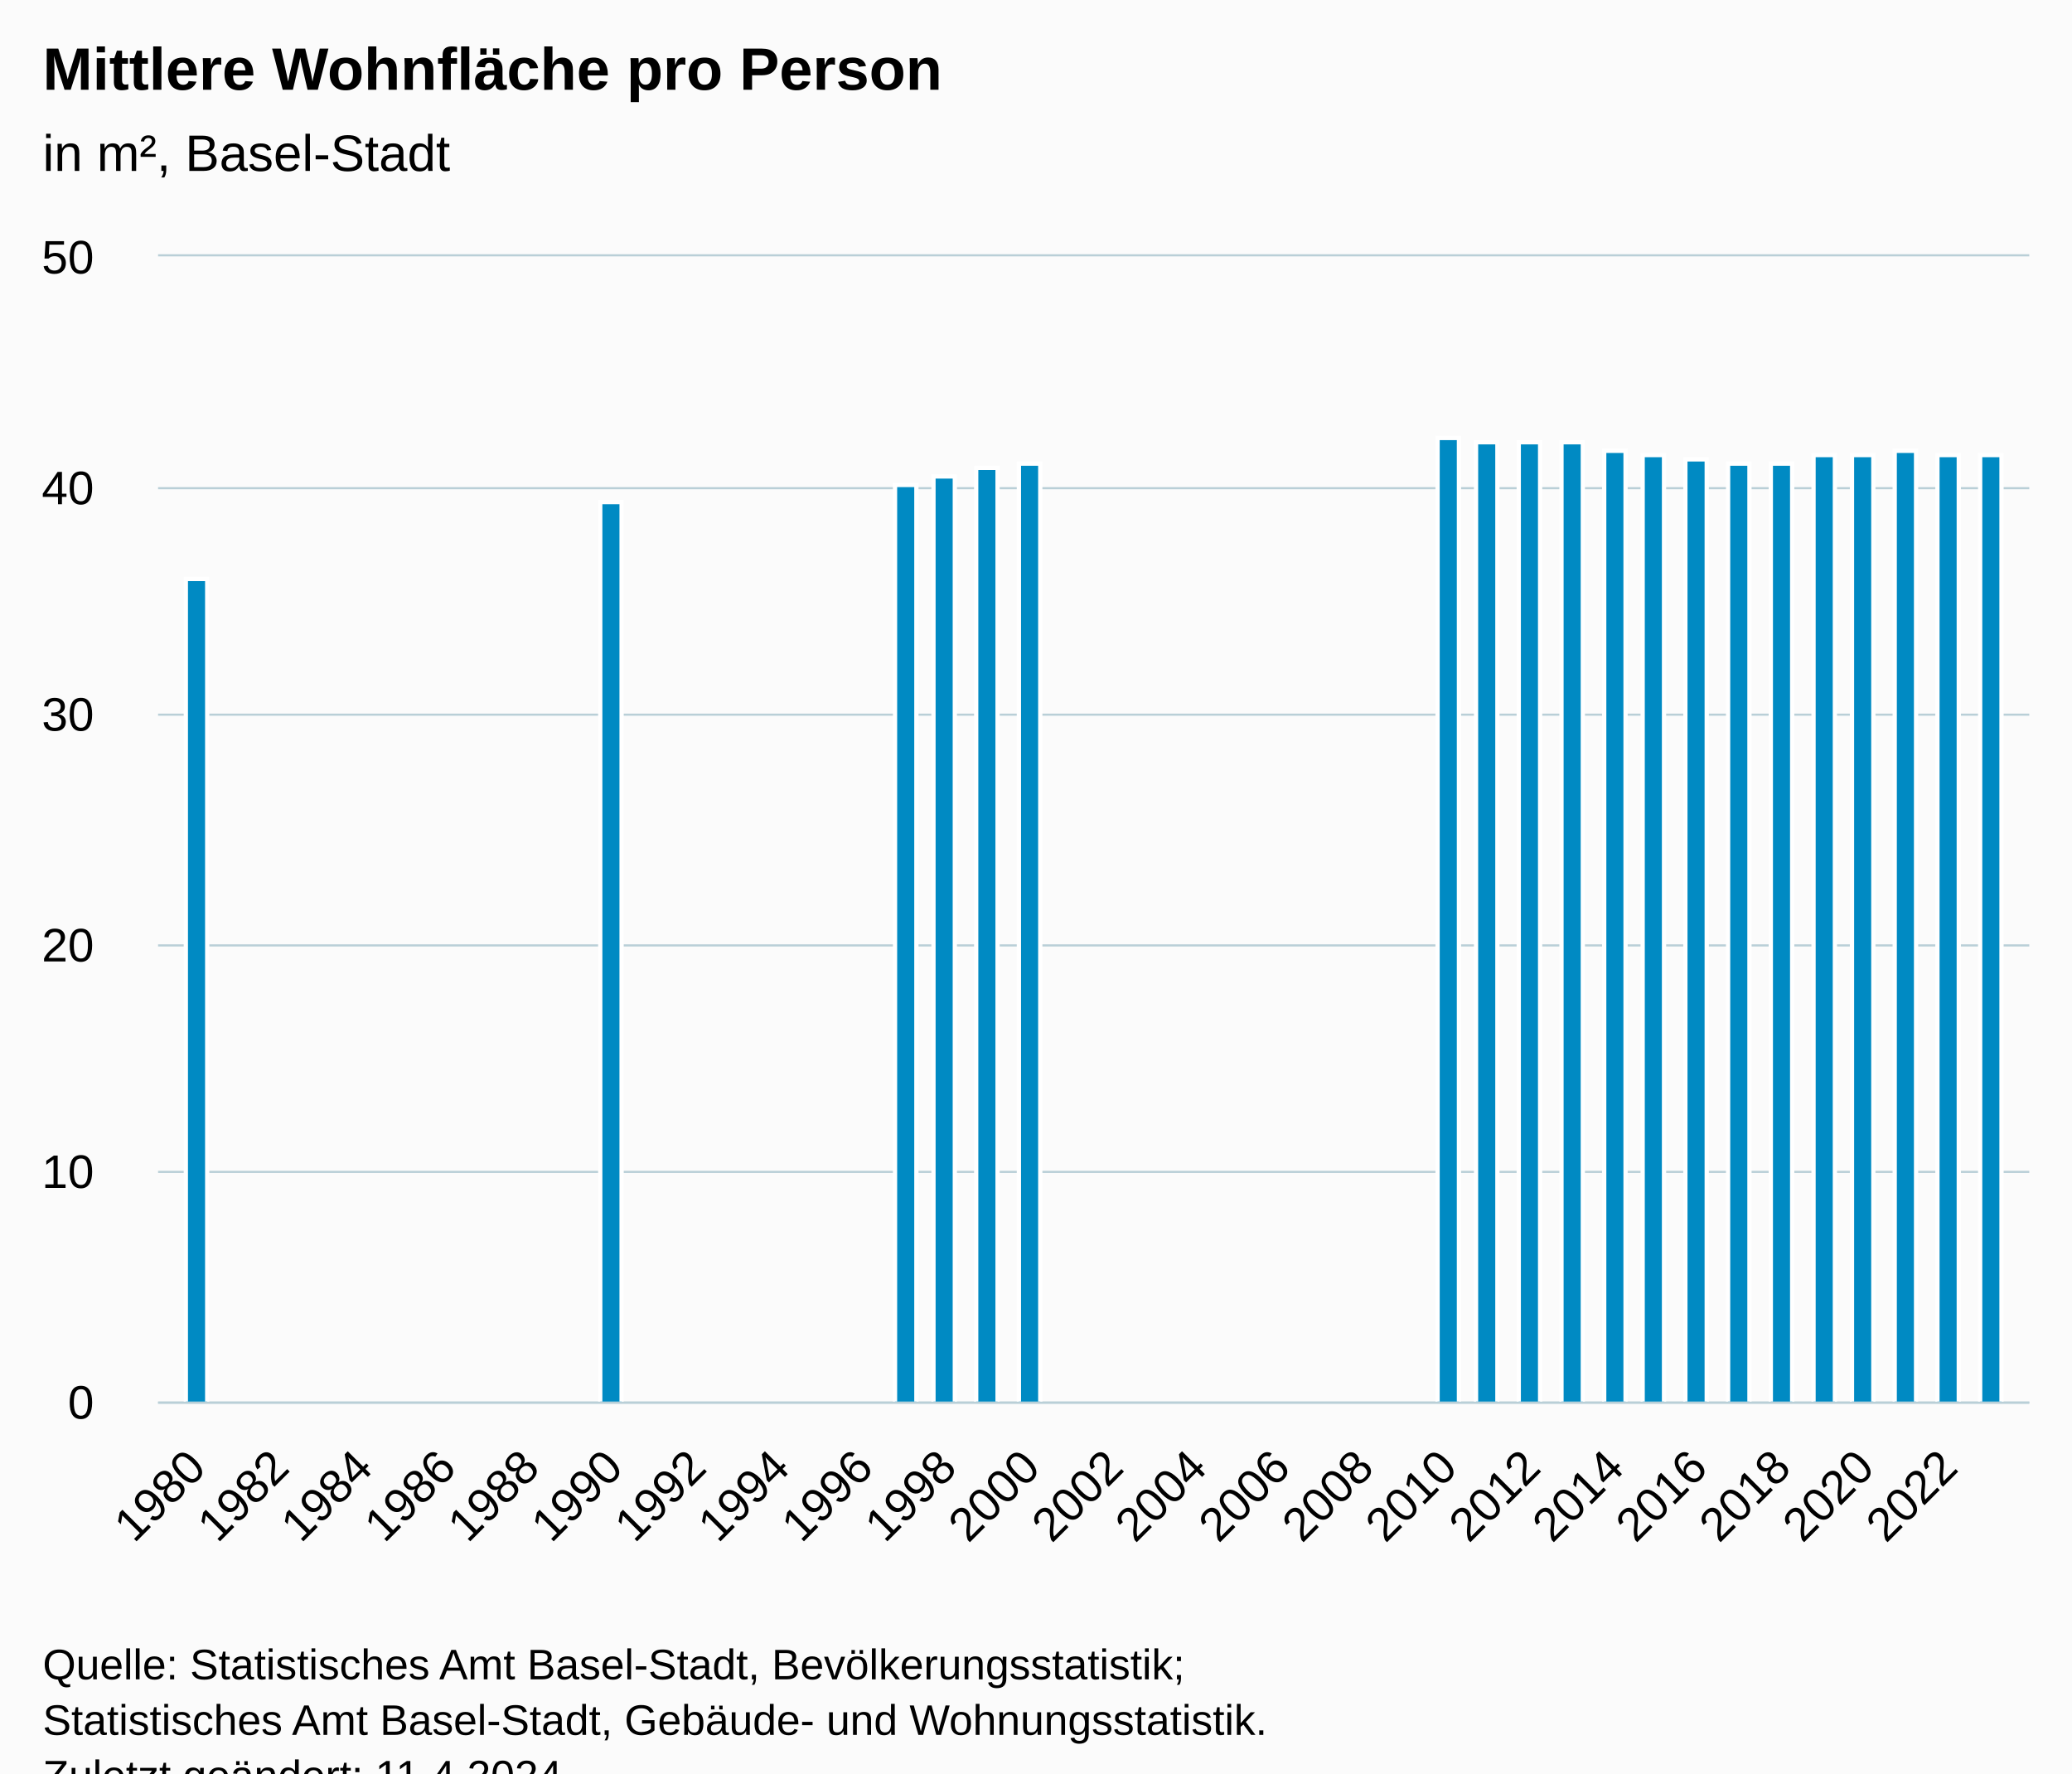
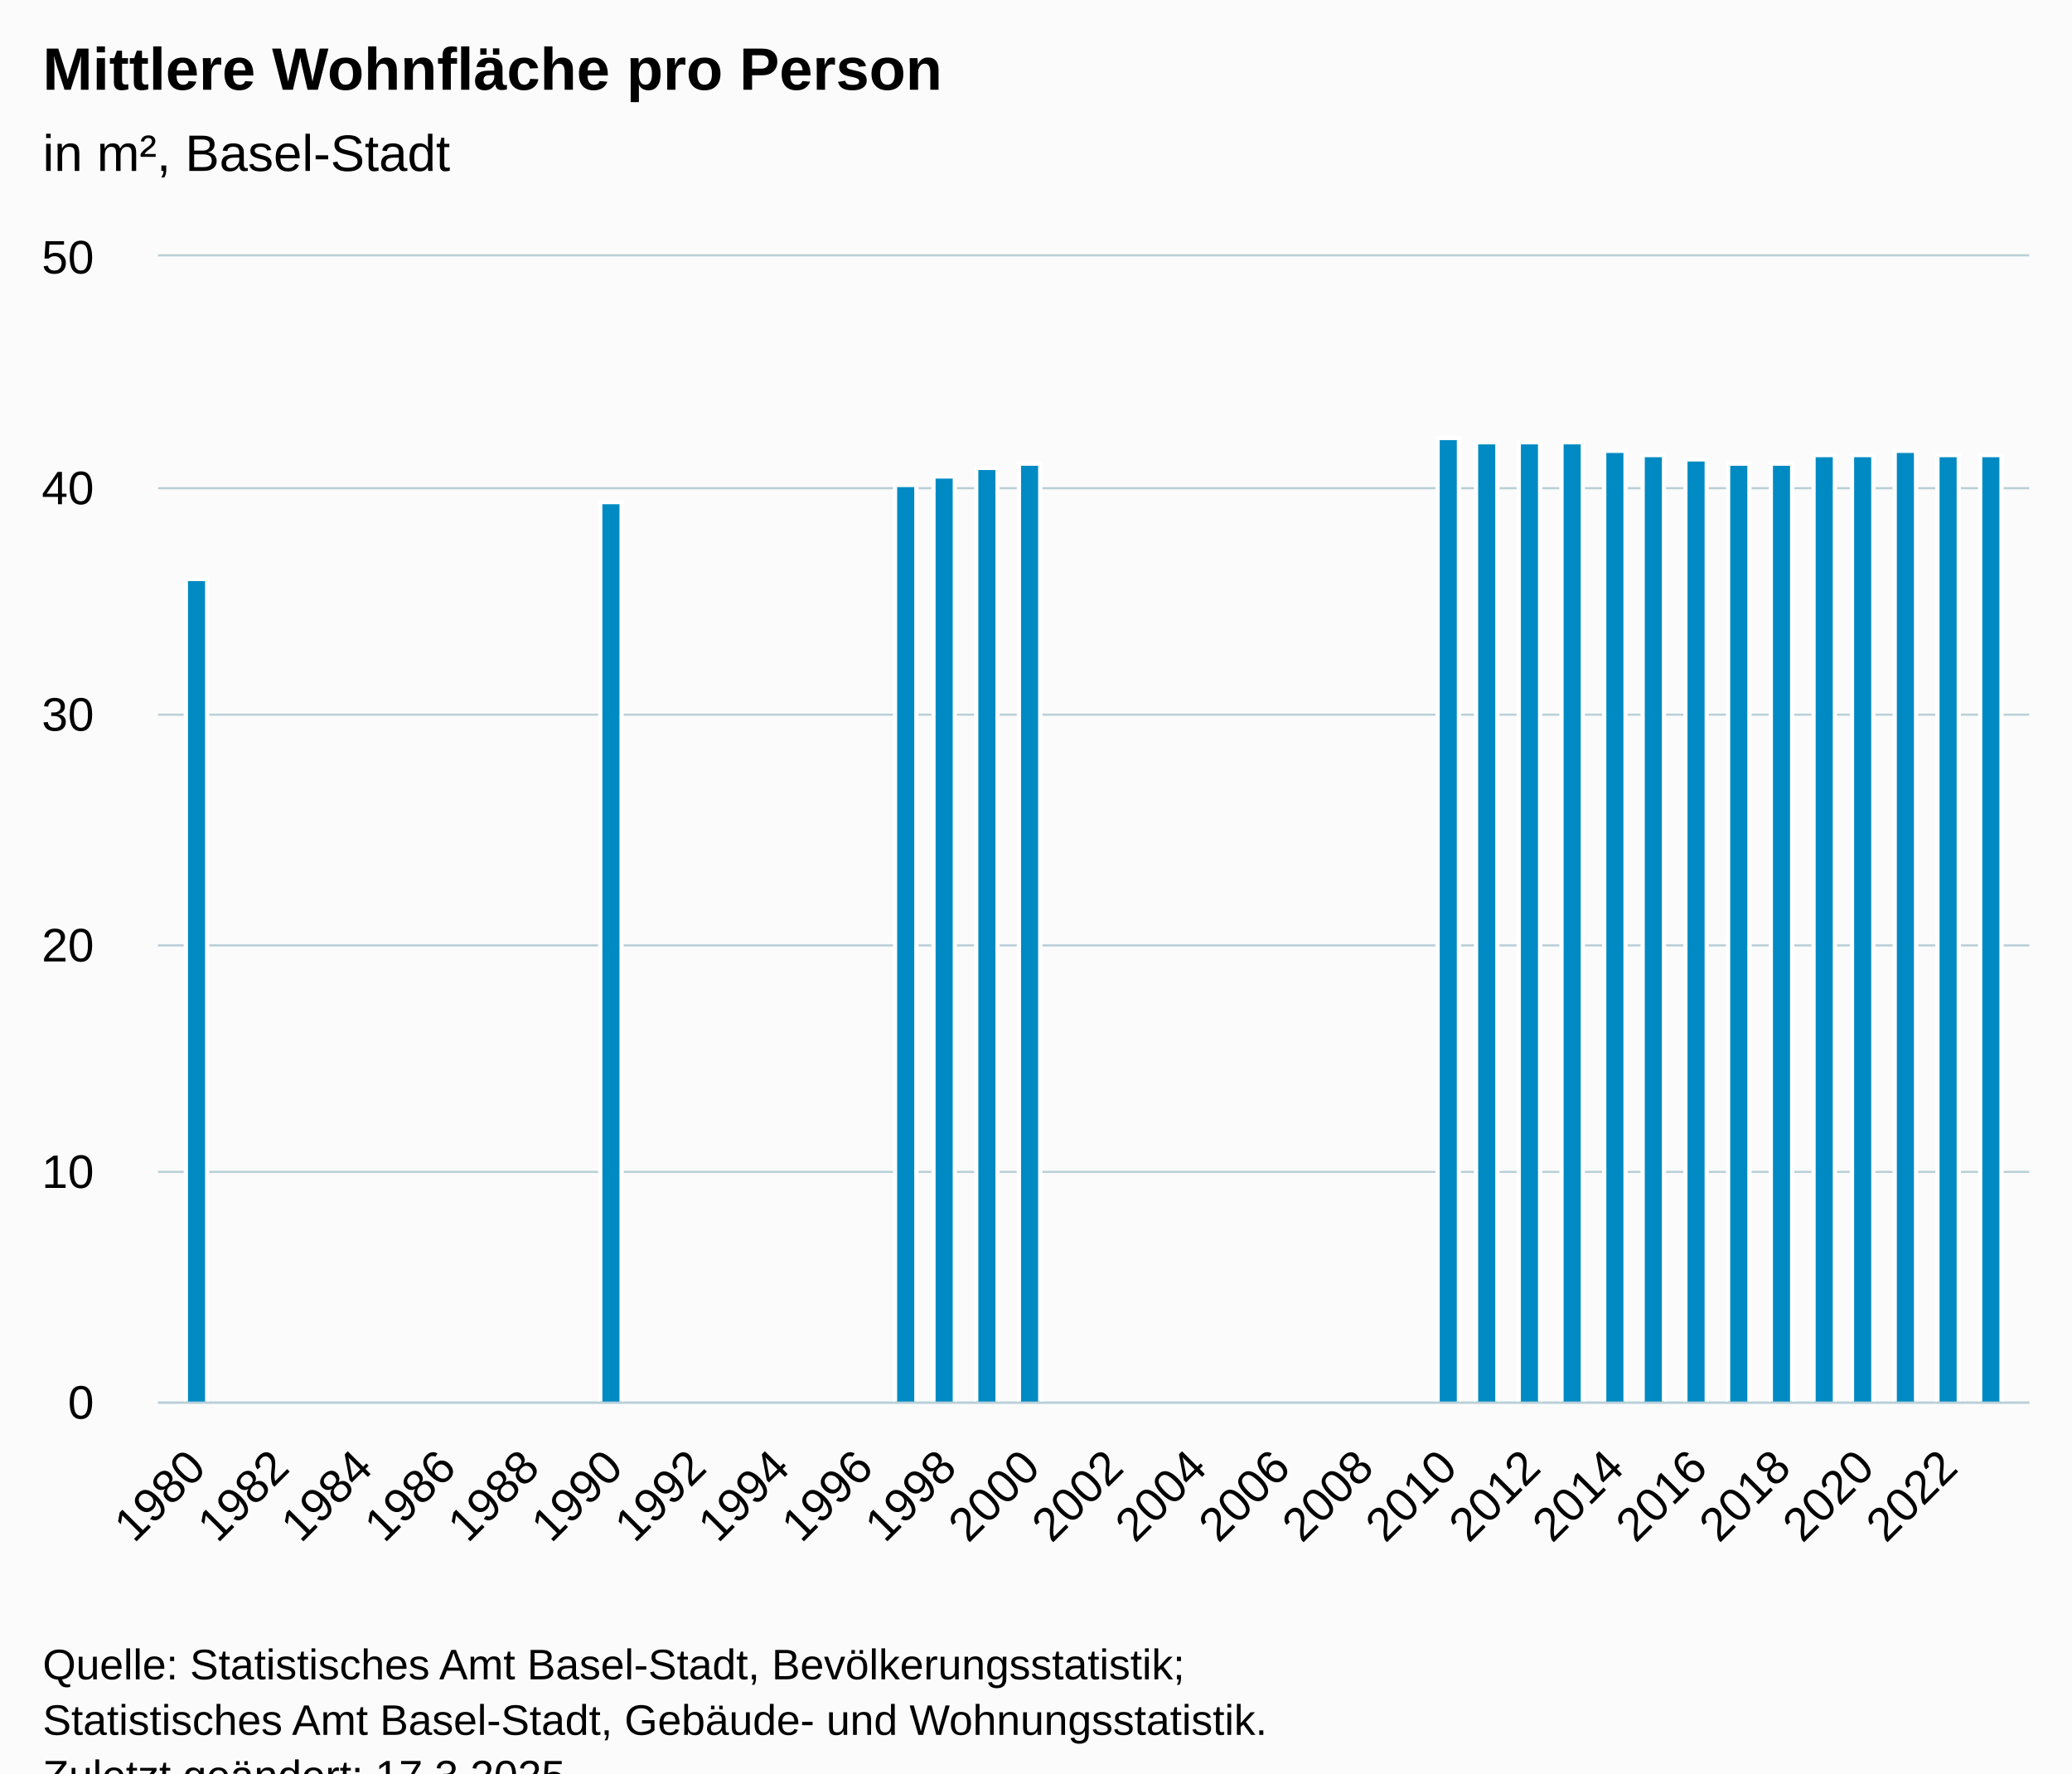
<svg xmlns="http://www.w3.org/2000/svg" version="1.1" class="highcharts-root" style="font-family:Arial;font-size:12px;" viewBox="0 0 485 415">
  <defs>
-     <clipPath id="highcharts-t0of3v9-27-">
+     <clipPath id="highcharts-cwi2vxl-27-">
      <rect x="0" y="0" width="438" height="268" fill="none" />
    </clipPath>
-     <clipPath id="highcharts-t0of3v9-48-">
+     <clipPath id="highcharts-cwi2vxl-48-">
      <rect x="0" y="0" width="438" height="268" fill="none" />
    </clipPath>
-     <clipPath id="highcharts-t0of3v9-49-">
+     <clipPath id="highcharts-cwi2vxl-49-">
      <rect x="37" y="60" width="438" height="268" fill="none" />
    </clipPath>
  </defs>
  <rect fill="#fbfbfb" class="highcharts-background" x="0" y="0" width="485" height="428" rx="0" ry="0" />
  <rect fill="none" class="highcharts-plot-background" x="37" y="60" width="438" height="268" />
  <g class="highcharts-pane-group" data-z-index="0" />
  <g class="highcharts-grid highcharts-xaxis-grid" data-z-index="1">
    <path fill="none" data-z-index="1" class="highcharts-grid-line" d="M 45.5 60 L 45.5 328" opacity="1" />
    <path fill="none" data-z-index="1" class="highcharts-grid-line" d="M 65.5 60 L 65.5 328" opacity="1" />
    <path fill="none" data-z-index="1" class="highcharts-grid-line" d="M 84.5 60 L 84.5 328" opacity="1" />
    <path fill="none" data-z-index="1" class="highcharts-grid-line" d="M 104.5 60 L 104.5 328" opacity="1" />
    <path fill="none" data-z-index="1" class="highcharts-grid-line" d="M 123.5 60 L 123.5 328" opacity="1" />
    <path fill="none" data-z-index="1" class="highcharts-grid-line" d="M 143.5 60 L 143.5 328" opacity="1" />
    <path fill="none" data-z-index="1" class="highcharts-grid-line" d="M 162.5 60 L 162.5 328" opacity="1" />
    <path fill="none" data-z-index="1" class="highcharts-grid-line" d="M 182.5 60 L 182.5 328" opacity="1" />
    <path fill="none" data-z-index="1" class="highcharts-grid-line" d="M 201.5 60 L 201.5 328" opacity="1" />
    <path fill="none" data-z-index="1" class="highcharts-grid-line" d="M 221.5 60 L 221.5 328" opacity="1" />
    <path fill="none" data-z-index="1" class="highcharts-grid-line" d="M 240.5 60 L 240.5 328" opacity="1" />
    <path fill="none" data-z-index="1" class="highcharts-grid-line" d="M 260.5 60 L 260.5 328" opacity="1" />
    <path fill="none" data-z-index="1" class="highcharts-grid-line" d="M 279.5 60 L 279.5 328" opacity="1" />
    <path fill="none" data-z-index="1" class="highcharts-grid-line" d="M 299.5 60 L 299.5 328" opacity="1" />
    <path fill="none" data-z-index="1" class="highcharts-grid-line" d="M 318.5 60 L 318.5 328" opacity="1" />
    <path fill="none" data-z-index="1" class="highcharts-grid-line" d="M 338.5 60 L 338.5 328" opacity="1" />
    <path fill="none" data-z-index="1" class="highcharts-grid-line" d="M 358.5 60 L 358.5 328" opacity="1" />
    <path fill="none" data-z-index="1" class="highcharts-grid-line" d="M 377.5 60 L 377.5 328" opacity="1" />
    <path fill="none" data-z-index="1" class="highcharts-grid-line" d="M 397.5 60 L 397.5 328" opacity="1" />
    <path fill="none" data-z-index="1" class="highcharts-grid-line" d="M 416.5 60 L 416.5 328" opacity="1" />
    <path fill="none" data-z-index="1" class="highcharts-grid-line" d="M 436.5 60 L 436.5 328" opacity="1" />
    <path fill="none" data-z-index="1" class="highcharts-grid-line" d="M 455.5 60 L 455.5 328" opacity="1" />
  </g>
  <g class="highcharts-grid highcharts-yaxis-grid" data-z-index="1">
    <path fill="none" stroke="#B9CFD7" stroke-width="0.5" data-z-index="1" class="highcharts-grid-line" d="M 37 328.25 L 475 328.25" opacity="1" />
    <path fill="none" stroke="#B9CFD7" stroke-width="0.5" data-z-index="1" class="highcharts-grid-line" d="M 37 274.25 L 475 274.25" opacity="1" />
    <path fill="none" stroke="#B9CFD7" stroke-width="0.5" data-z-index="1" class="highcharts-grid-line" d="M 37 221.25 L 475 221.25" opacity="1" />
    <path fill="none" stroke="#B9CFD7" stroke-width="0.5" data-z-index="1" class="highcharts-grid-line" d="M 37 167.25 L 475 167.25" opacity="1" />
    <path fill="none" stroke="#B9CFD7" stroke-width="0.5" data-z-index="1" class="highcharts-grid-line" d="M 37 114.25 L 475 114.25" opacity="1" />
    <path fill="none" stroke="#B9CFD7" stroke-width="0.5" data-z-index="1" class="highcharts-grid-line" d="M 37 59.75 L 475 59.75" opacity="1" />
  </g>
  <rect fill="none" class="highcharts-plot-border" data-z-index="1" x="37" y="60" width="438" height="268" />
  <g class="highcharts-axis highcharts-xaxis" data-z-index="2">
    <path fill="none" class="highcharts-axis-line" stroke="#B9CFD7" stroke-width="0.5" data-z-index="7" d="M 37 328.25 L 475 328.25" />
  </g>
  <g class="highcharts-axis highcharts-yaxis" data-z-index="2">
    <path fill="none" class="highcharts-axis-line" data-z-index="7" d="M 37 60 L 37 328" />
  </g>
  <g class="highcharts-series-group" data-z-index="3">
-     <g class="highcharts-series highcharts-series-0 highcharts-column-series" data-z-index="0.1" opacity="1" transform="translate(37,60) scale(1 1)" clip-path="url(#highcharts-t0of3v9-48-)">
+     <g class="highcharts-series highcharts-series-0 highcharts-column-series" data-z-index="0.1" opacity="1" transform="translate(37,60) scale(1 1)" clip-path="url(#highcharts-cwi2vxl-48-)">
      <rect x="6.5" y="75.5" width="5" height="193" fill="#008AC3" stroke="#ffffff" stroke-width="1" opacity="1" class="highcharts-point" />
      <rect x="103.5" y="57.5" width="5" height="211" fill="#008AC3" stroke="#ffffff" stroke-width="1" opacity="1" class="highcharts-point" />
      <rect x="172.5" y="53.5" width="5" height="215" fill="#008AC3" stroke="#ffffff" stroke-width="1" opacity="1" class="highcharts-point" />
      <rect x="181.5" y="51.5" width="5" height="217" fill="#008AC3" stroke="#ffffff" stroke-width="1" opacity="1" class="highcharts-point" />
      <rect x="191.5" y="49.5" width="5" height="219" fill="#008AC3" stroke="#ffffff" stroke-width="1" opacity="1" class="highcharts-point" />
      <rect x="201.5" y="48.5" width="5" height="220" fill="#008AC3" stroke="#ffffff" stroke-width="1" opacity="1" class="highcharts-point" />
      <rect x="299.5" y="42.5" width="5" height="226" fill="#008AC3" stroke="#ffffff" stroke-width="1" opacity="1" class="highcharts-point" />
      <rect x="308.5" y="43.5" width="5" height="225" fill="#008AC3" stroke="#ffffff" stroke-width="1" opacity="1" class="highcharts-point" />
      <rect x="318.5" y="43.5" width="5" height="225" fill="#008AC3" stroke="#ffffff" stroke-width="1" opacity="1" class="highcharts-point" />
      <rect x="328.5" y="43.5" width="5" height="225" fill="#008AC3" stroke="#ffffff" stroke-width="1" opacity="1" class="highcharts-point" />
      <rect x="338.5" y="45.5" width="5" height="223" fill="#008AC3" stroke="#ffffff" stroke-width="1" opacity="1" class="highcharts-point" />
      <rect x="347.5" y="46.5" width="5" height="222" fill="#008AC3" stroke="#ffffff" stroke-width="1" opacity="1" class="highcharts-point" />
      <rect x="357.5" y="47.5" width="5" height="221" fill="#008AC3" stroke="#ffffff" stroke-width="1" opacity="1" class="highcharts-point" />
      <rect x="367.5" y="48.5" width="5" height="220" fill="#008AC3" stroke="#ffffff" stroke-width="1" opacity="1" class="highcharts-point" />
      <rect x="377.5" y="48.5" width="5" height="220" fill="#008AC3" stroke="#ffffff" stroke-width="1" opacity="1" class="highcharts-point" />
      <rect x="387.5" y="46.5" width="5" height="222" fill="#008AC3" stroke="#ffffff" stroke-width="1" opacity="1" class="highcharts-point" />
      <rect x="396.5" y="46.5" width="5" height="222" fill="#008AC3" stroke="#ffffff" stroke-width="1" opacity="1" class="highcharts-point" />
      <rect x="406.5" y="45.5" width="5" height="223" fill="#008AC3" stroke="#ffffff" stroke-width="1" opacity="1" class="highcharts-point" />
      <rect x="416.5" y="46.5" width="5" height="222" fill="#008AC3" stroke="#ffffff" stroke-width="1" opacity="1" class="highcharts-point" />
      <rect x="426.5" y="46.5" width="5" height="222" fill="#008AC3" stroke="#ffffff" stroke-width="1" opacity="1" class="highcharts-point" />
    </g>
    <g class="highcharts-markers highcharts-series-0 highcharts-column-series" data-z-index="0.1" opacity="1" transform="translate(37,60) scale(1 1)" clip-path="none" />
  </g>
  <text x="10" text-anchor="start" class="highcharts-title" data-z-index="4" style="color:#000000;font-size:14px;font-weight:bold;fill:#000000;" y="21">
    <tspan>Mittlere Wohnfläche pro Person</tspan>
  </text>
  <text x="10" text-anchor="start" class="highcharts-subtitle" data-z-index="4" style="color:#000000;font-size:12px;font-weight:normal;fill:#000000;" y="40">
    <tspan>in m², Basel-Stadt</tspan>
  </text>
  <text x="10" text-anchor="start" class="highcharts-caption" data-z-index="4" style="color:#666666;fill:#666666;" y="375" />
  <g class="highcharts-axis-labels highcharts-xaxis-labels" data-z-index="7">
    <text x="48.673" style="color:#000000;cursor:default;font-size:11px;fill:#000000;" text-anchor="end" transform="translate(0,0) rotate(-45 48.67297 344)" y="344" opacity="1">1980</text>
    <text x="68.2" style="color:#000000;cursor:default;font-size:11px;fill:#000000;" text-anchor="end" transform="translate(0,0) rotate(-45 68.20039 344)" y="344" opacity="1">1982</text>
    <text x="87.728" style="color:#000000;cursor:default;font-size:11px;fill:#000000;" text-anchor="end" transform="translate(0,0) rotate(-45 87.72781 344)" y="344" opacity="1">1984</text>
    <text x="107.255" style="color:#000000;cursor:default;font-size:11px;fill:#000000;" text-anchor="end" transform="translate(0,0) rotate(-45 107.2552 344)" y="344" opacity="1">1986</text>
    <text x="126.783" style="color:#000000;cursor:default;font-size:11px;fill:#000000;" text-anchor="end" transform="translate(0,0) rotate(-45 126.7826 344)" y="344" opacity="1">1988</text>
    <text x="146.31" style="color:#000000;cursor:default;font-size:11px;fill:#000000;" text-anchor="end" transform="translate(0,0) rotate(-45 146.3101 344)" y="344" opacity="1">1990</text>
    <text x="165.837" style="color:#000000;cursor:default;font-size:11px;fill:#000000;" text-anchor="end" transform="translate(0,0) rotate(-45 165.8375 344)" y="344" opacity="1">1992</text>
    <text x="185.365" style="color:#000000;cursor:default;font-size:11px;fill:#000000;" text-anchor="end" transform="translate(0,0) rotate(-45 185.3649 344)" y="344" opacity="1">1994</text>
    <text x="204.892" style="color:#000000;cursor:default;font-size:11px;fill:#000000;" text-anchor="end" transform="translate(0,0) rotate(-45 204.8923 344)" y="344" opacity="1">1996</text>
    <text x="224.42" style="color:#000000;cursor:default;font-size:11px;fill:#000000;" text-anchor="end" transform="translate(0,0) rotate(-45 224.4197 344)" y="344" opacity="1">1998</text>
    <text x="243.947" style="color:#000000;cursor:default;font-size:11px;fill:#000000;" text-anchor="end" transform="translate(0,0) rotate(-45 243.9472 344)" y="344" opacity="1">2000</text>
    <text x="263.475" style="color:#000000;cursor:default;font-size:11px;fill:#000000;" text-anchor="end" transform="translate(0,0) rotate(-45 263.4746 344)" y="344" opacity="1">2002</text>
    <text x="283.002" style="color:#000000;cursor:default;font-size:11px;fill:#000000;" text-anchor="end" transform="translate(0,0) rotate(-45 283.002 344)" y="344" opacity="1">2004</text>
    <text x="302.529" style="color:#000000;cursor:default;font-size:11px;fill:#000000;" text-anchor="end" transform="translate(0,0) rotate(-45 302.5294 344)" y="344" opacity="1">2006</text>
    <text x="322.057" style="color:#000000;cursor:default;font-size:11px;fill:#000000;" text-anchor="end" transform="translate(0,0) rotate(-45 322.0568 344)" y="344" opacity="1">2008</text>
    <text x="341.584" style="color:#000000;cursor:default;font-size:11px;fill:#000000;" text-anchor="end" transform="translate(0,0) rotate(-45 341.5843 344)" y="344" opacity="1">2010</text>
    <text x="361.112" style="color:#000000;cursor:default;font-size:11px;fill:#000000;" text-anchor="end" transform="translate(0,0) rotate(-45 361.1117 344)" y="344" opacity="1">2012</text>
    <text x="380.639" style="color:#000000;cursor:default;font-size:11px;fill:#000000;" text-anchor="end" transform="translate(0,0) rotate(-45 380.6391 344)" y="344" opacity="1">2014</text>
    <text x="400.167" style="color:#000000;cursor:default;font-size:11px;fill:#000000;" text-anchor="end" transform="translate(0,0) rotate(-45 400.1665 344)" y="344" opacity="1">2016</text>
    <text x="419.694" style="color:#000000;cursor:default;font-size:11px;fill:#000000;" text-anchor="end" transform="translate(0,0) rotate(-45 419.6939 344)" y="344" opacity="1">2018</text>
    <text x="439.221" style="color:#000000;cursor:default;font-size:11px;fill:#000000;" text-anchor="end" transform="translate(0,0) rotate(-45 439.2213 344)" y="344" opacity="1">2020</text>
    <text x="458.749" style="color:#000000;cursor:default;font-size:11px;fill:#000000;" text-anchor="end" transform="translate(0,0) rotate(-45 458.7488 344)" y="344" opacity="1">2022</text>
  </g>
  <g class="highcharts-axis-labels highcharts-yaxis-labels" data-z-index="7">
    <text x="22" style="color:#000000;cursor:default;font-size:11px;fill:#000000;" text-anchor="end" transform="translate(0,0)" y="332" opacity="1">0</text>
    <text x="22" style="color:#000000;cursor:default;font-size:11px;fill:#000000;" text-anchor="end" transform="translate(0,0)" y="278" opacity="1">10</text>
    <text x="22" style="color:#000000;cursor:default;font-size:11px;fill:#000000;" text-anchor="end" transform="translate(0,0)" y="225" opacity="1">20</text>
    <text x="22" style="color:#000000;cursor:default;font-size:11px;fill:#000000;" text-anchor="end" transform="translate(0,0)" y="171" opacity="1">30</text>
    <text x="22" style="color:#000000;cursor:default;font-size:11px;fill:#000000;" text-anchor="end" transform="translate(0,0)" y="118" opacity="1">40</text>
    <text x="22" style="color:#000000;cursor:default;font-size:11px;fill:#000000;" text-anchor="end" transform="translate(0,0)" y="64" opacity="1">50</text>
  </g>
  <text x="10" class="highcharts-credits" text-anchor="start" data-z-index="8" style="cursor:default;color:#000000;font-size:10px;fill:#000000;" y="393">
    <tspan>Quelle: Statistisches Amt Basel-Stadt, Bevölkerungsstatistik;</tspan>
    <tspan x="10" dy="13">Statistisches Amt Basel-Stadt, Gebäude- und Wohnungsstatistik.</tspan>
-     <tspan x="10" dy="13">Zuletzt geändert: 11.4.2024</tspan>
+     <tspan x="10" dy="13">Zuletzt geändert: 17.3.2025</tspan>
  </text>
-   <g class="highcharts-control-points" data-z-index="99" clip-path="url(#highcharts-t0of3v9-49-)" />
+   <g class="highcharts-control-points" data-z-index="99" clip-path="url(#highcharts-cwi2vxl-49-)" />
</svg>
